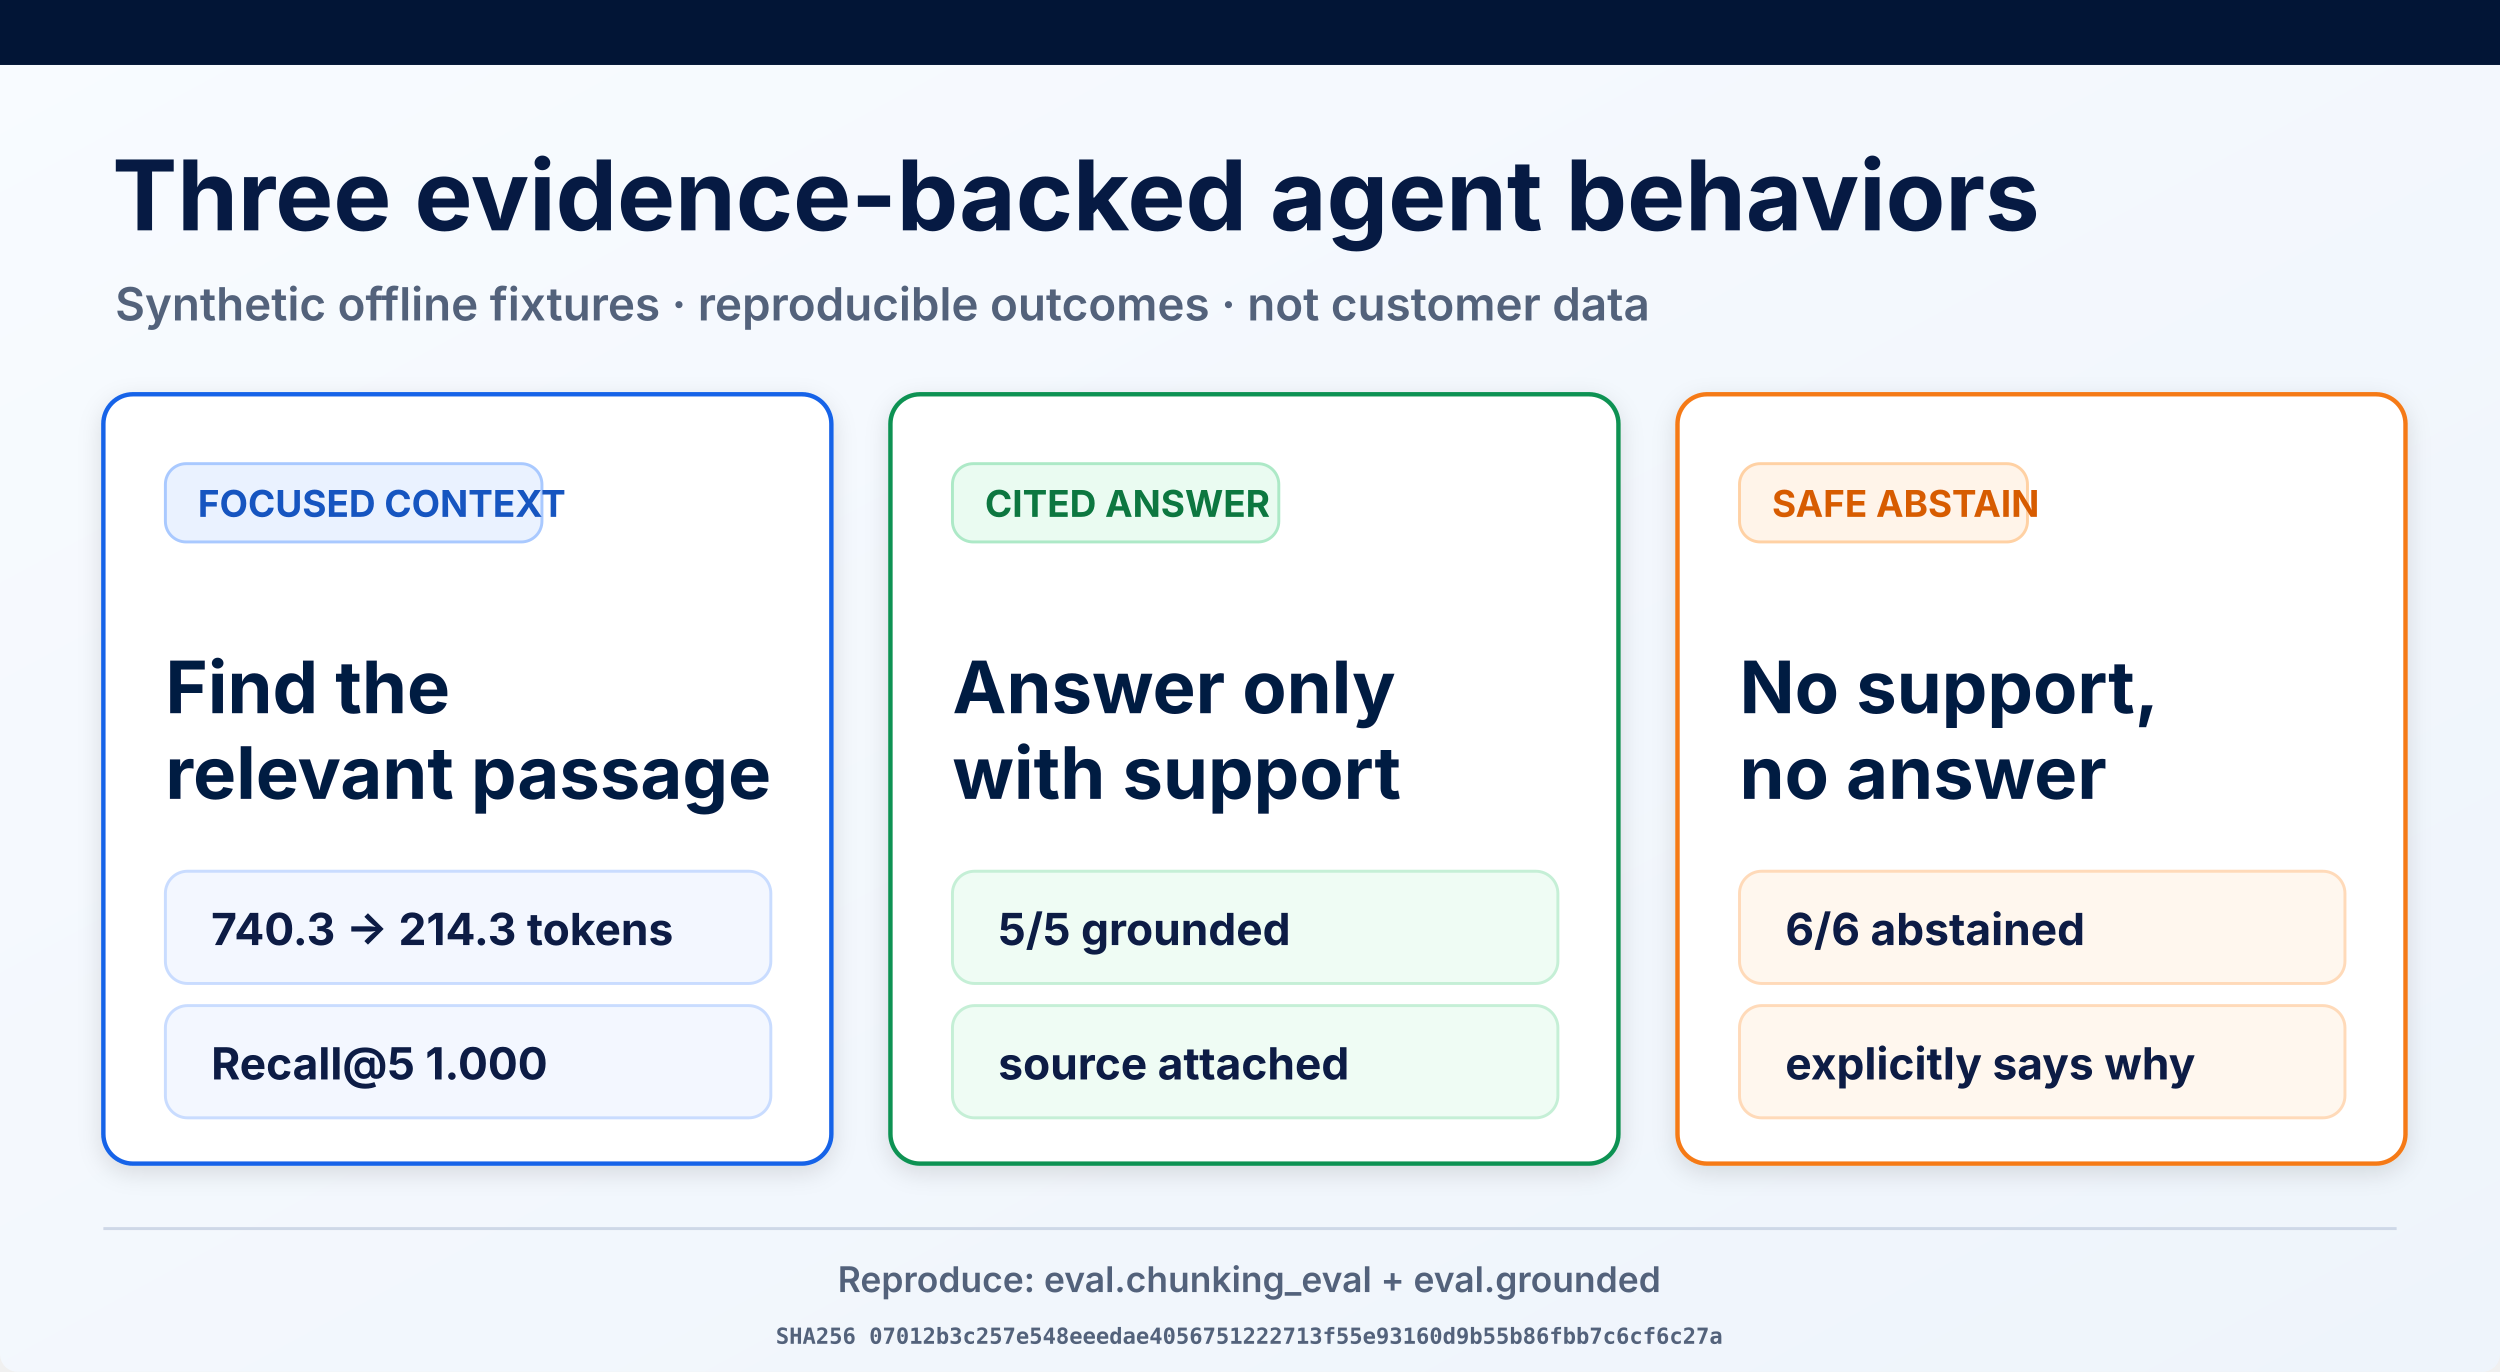
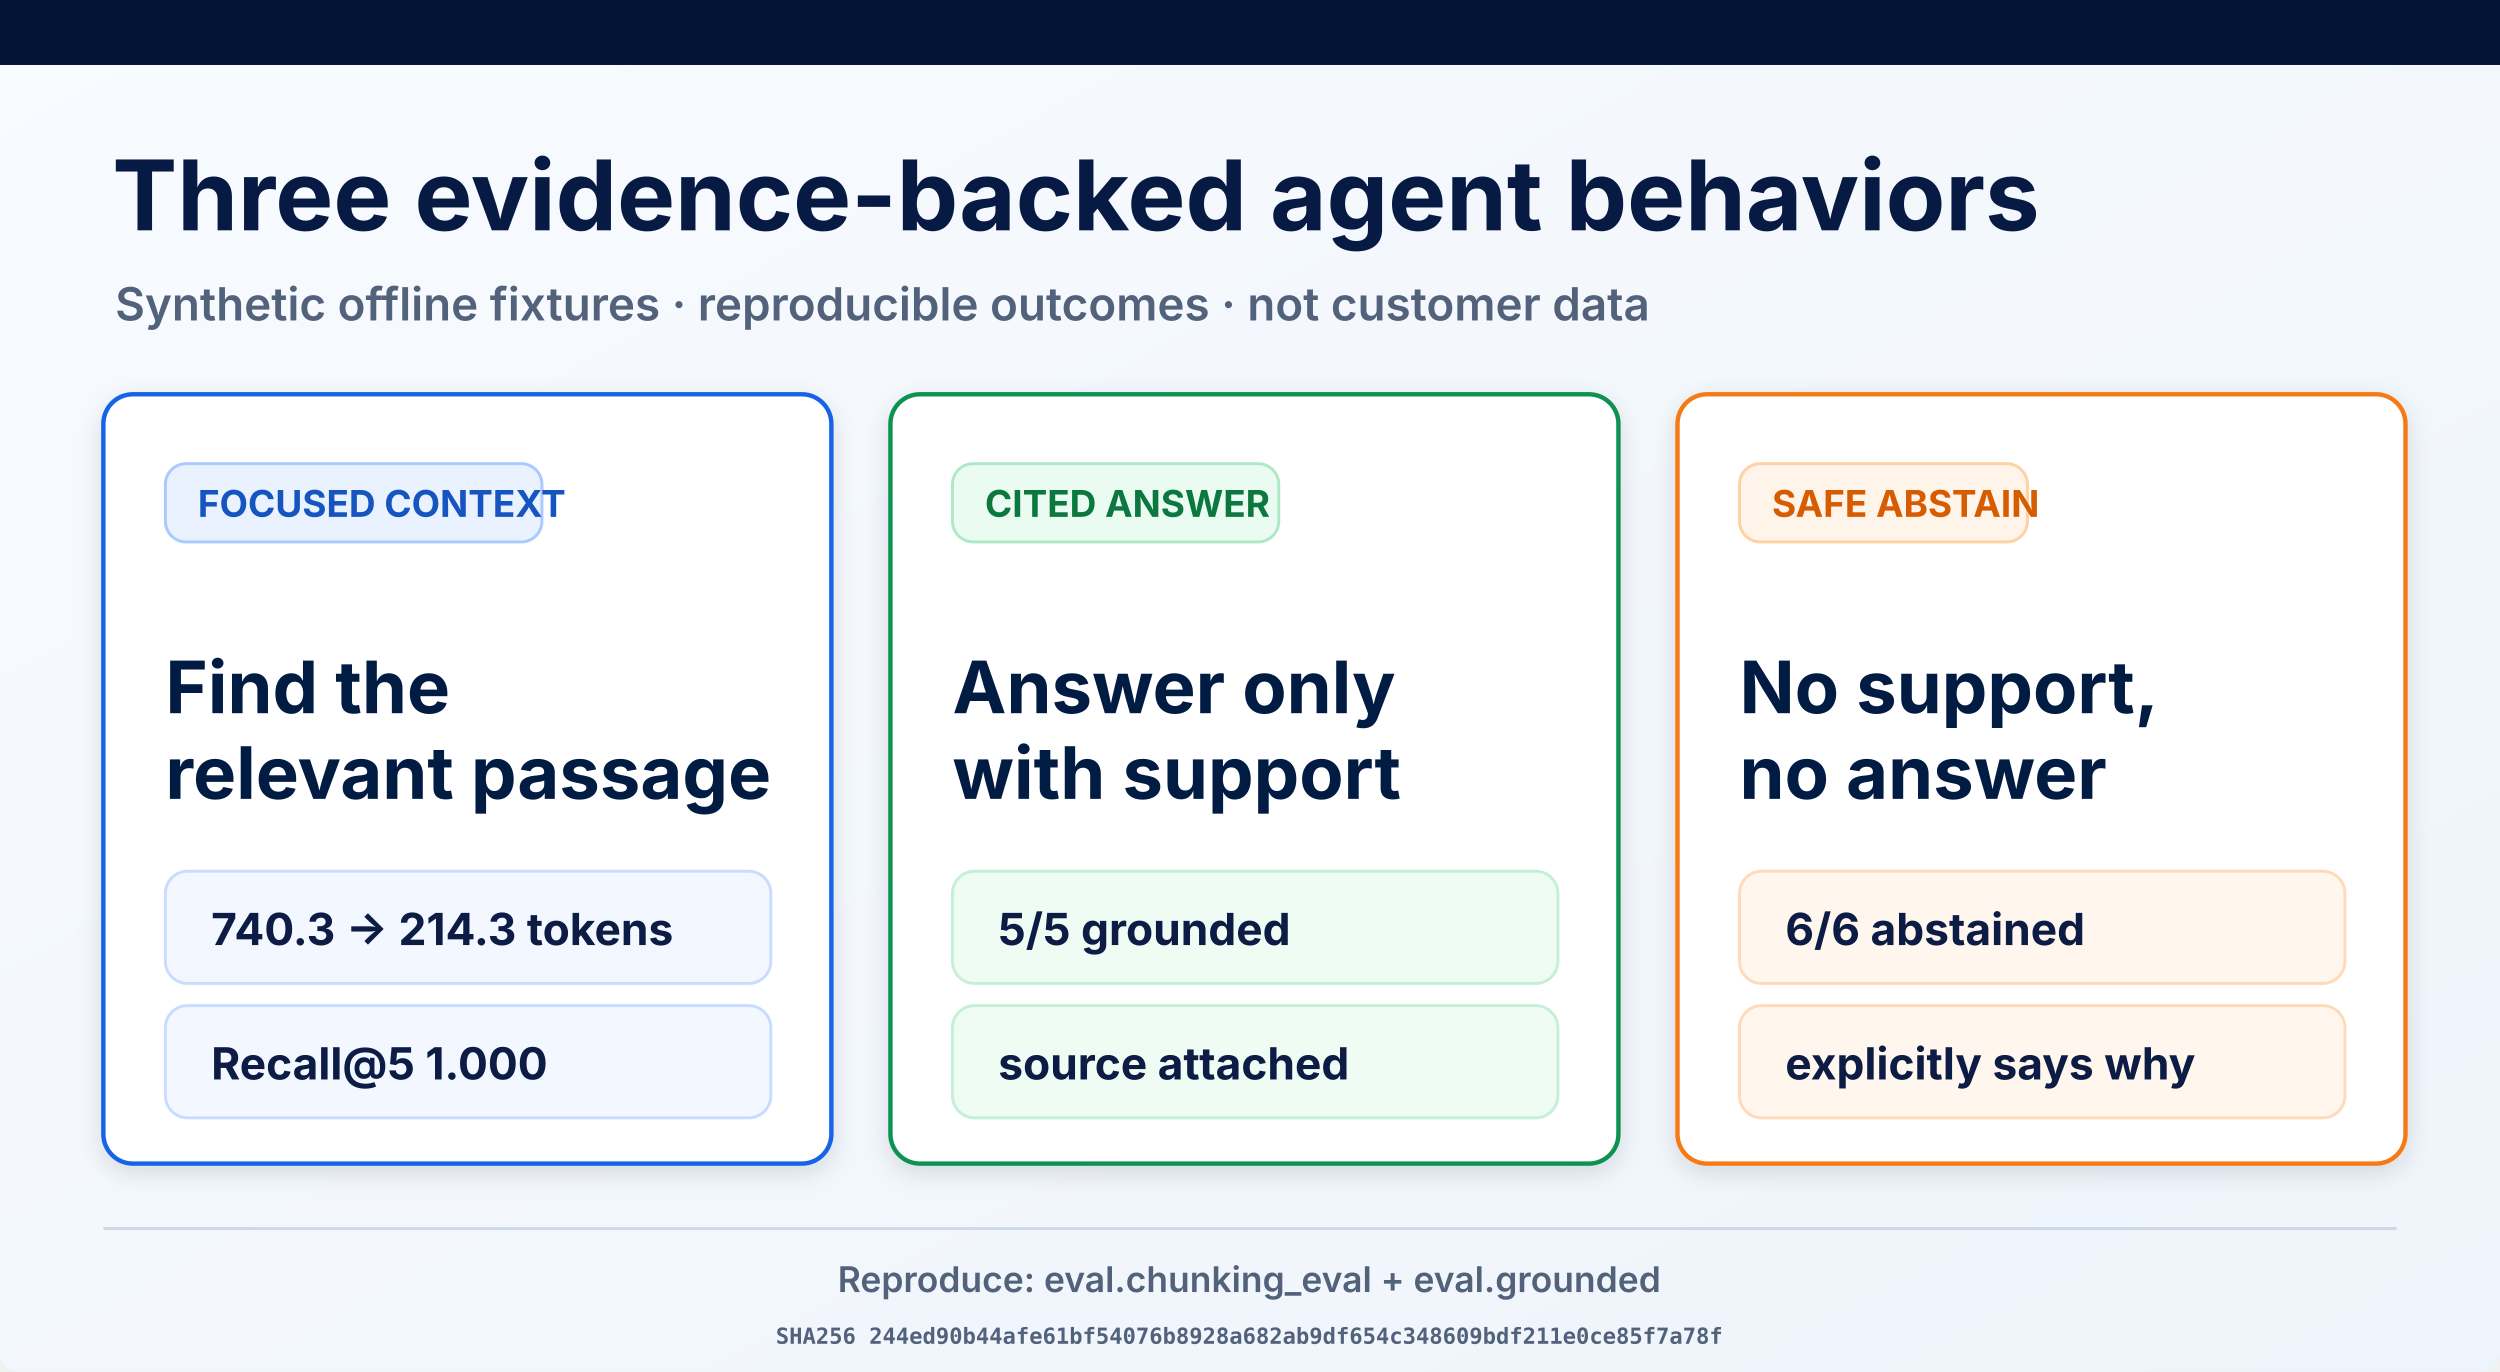
<svg xmlns="http://www.w3.org/2000/svg" width="1693" height="929" viewBox="0 0 1693 929" role="img" aria-labelledby="title desc">
  <defs>
    <linearGradient id="page" x1="0" y1="0" x2="1" y2="1">
      <stop offset="0" stop-color="#f8fbff" />
      <stop offset="1" stop-color="#eef4fb" />
    </linearGradient>
    <filter id="shadow" x="-10%" y="-10%" width="120%" height="130%">
      <feDropShadow dx="0" dy="5" stdDeviation="8" flood-opacity=".12" />
    </filter>
  </defs>
  <rect width="1693" height="929" rx="12" fill="url(#page)" />
  <rect width="1693" height="44" fill="#021536" />
  <text x="76" y="156" font-family="Inter, Arial, sans-serif" font-size="66" font-weight="700" fill="#061a43">Three evidence-backed agent behaviors</text>
  <text x="78" y="217" font-family="Inter, Arial, sans-serif" font-size="31" font-weight="600" fill="#53627b">Synthetic offline fixtures · reproducible outcomes · not customer data</text>
  <g filter="url(#shadow)">
    <rect x="70" y="267" width="493" height="521" rx="20" fill="#fff" stroke="#1763e8" stroke-width="3" />
    <rect x="112" y="314" width="255" height="53" rx="14" fill="#eaf2ff" stroke="#a9c9ff" stroke-width="2" />
    <text x="134" y="350" font-family="Inter, Arial, sans-serif" font-size="25" font-weight="700" fill="#1554c0">FOCUSED CONTEXT</text>
    <text x="112" y="483" font-family="Inter, Arial, sans-serif" font-size="49" font-weight="700" fill="#061a43">Find the</text>
    <text x="112" y="541" font-family="Inter, Arial, sans-serif" font-size="49" font-weight="700" fill="#061a43">relevant passage</text>
    <rect x="112" y="590" width="410" height="76" rx="15" fill="#f3f7ff" stroke="#c9dcff" stroke-width="2" />
    <text x="143" y="640" font-family="Inter, Arial, sans-serif" font-size="30" font-weight="700" fill="#0a1b44">740.3 → 214.3 tokens</text>
    <rect x="112" y="681" width="410" height="76" rx="15" fill="#f3f7ff" stroke="#c9dcff" stroke-width="2" />
    <text x="143" y="731" font-family="Inter, Arial, sans-serif" font-size="30" font-weight="700" fill="#0a1b44">Recall@5 1.000</text>
  </g>
  <g filter="url(#shadow)">
    <rect x="603" y="267" width="493" height="521" rx="20" fill="#fff" stroke="#109252" stroke-width="3" />
    <rect x="645" y="314" width="221" height="53" rx="14" fill="#eafbf1" stroke="#ade9c7" stroke-width="2" />
    <text x="667" y="350" font-family="Inter, Arial, sans-serif" font-size="25" font-weight="700" fill="#08773f">CITED ANSWER</text>
    <text x="645" y="483" font-family="Inter, Arial, sans-serif" font-size="49" font-weight="700" fill="#061a43">Answer only</text>
    <text x="645" y="541" font-family="Inter, Arial, sans-serif" font-size="49" font-weight="700" fill="#061a43">with support</text>
    <rect x="645" y="590" width="410" height="76" rx="15" fill="#effcf4" stroke="#c5efd6" stroke-width="2" />
    <text x="676" y="640" font-family="Inter, Arial, sans-serif" font-size="30" font-weight="700" fill="#0a1b44">5/5 grounded</text>
    <rect x="645" y="681" width="410" height="76" rx="15" fill="#effcf4" stroke="#c5efd6" stroke-width="2" />
    <text x="676" y="731" font-family="Inter, Arial, sans-serif" font-size="30" font-weight="700" fill="#0a1b44">source attached</text>
  </g>
  <g filter="url(#shadow)">
    <rect x="1136" y="267" width="493" height="521" rx="20" fill="#fff" stroke="#f57a19" stroke-width="3" />
    <rect x="1178" y="314" width="195" height="53" rx="14" fill="#fff4e9" stroke="#ffd1a4" stroke-width="2" />
    <text x="1200" y="350" font-family="Inter, Arial, sans-serif" font-size="25" font-weight="700" fill="#d75c06">SAFE ABSTAIN</text>
    <text x="1178" y="483" font-family="Inter, Arial, sans-serif" font-size="49" font-weight="700" fill="#061a43">No support,</text>
    <text x="1178" y="541" font-family="Inter, Arial, sans-serif" font-size="49" font-weight="700" fill="#061a43">no answer</text>
    <rect x="1178" y="590" width="410" height="76" rx="15" fill="#fff7ee" stroke="#ffdab9" stroke-width="2" />
    <text x="1209" y="640" font-family="Inter, Arial, sans-serif" font-size="30" font-weight="700" fill="#0a1b44">6/6 abstained</text>
    <rect x="1178" y="681" width="410" height="76" rx="15" fill="#fff7ee" stroke="#ffdab9" stroke-width="2" />
    <text x="1209" y="731" font-family="Inter, Arial, sans-serif" font-size="30" font-weight="700" fill="#0a1b44">explicitly says why</text>
  </g>
  <line x1="70" y1="832" x2="1623" y2="832" stroke="#ced8e7" stroke-width="2" />
  <text x="846" y="875" text-anchor="middle" font-family="Inter, Arial, sans-serif" font-size="24" font-weight="600" fill="#53627b">Reproduce: eval.chunking_eval + eval.grounded</text>
-   <text x="846" y="910" text-anchor="middle" font-family="ui-monospace, monospace" font-size="15" font-weight="600" fill="#53627b">SHA256 07012b3c257e548eeedae4056751222713f55e93160d9b55b86fbb7c6cf6c27a</text>
+   <text x="846" y="910" text-anchor="middle" font-family="ui-monospace, monospace" font-size="15" font-weight="600" fill="#53627b">SHA256 244ed90b44afe61bf54076b8928a682ab9df654c348609bdf211e0ce85f7a78f</text>
</svg>
